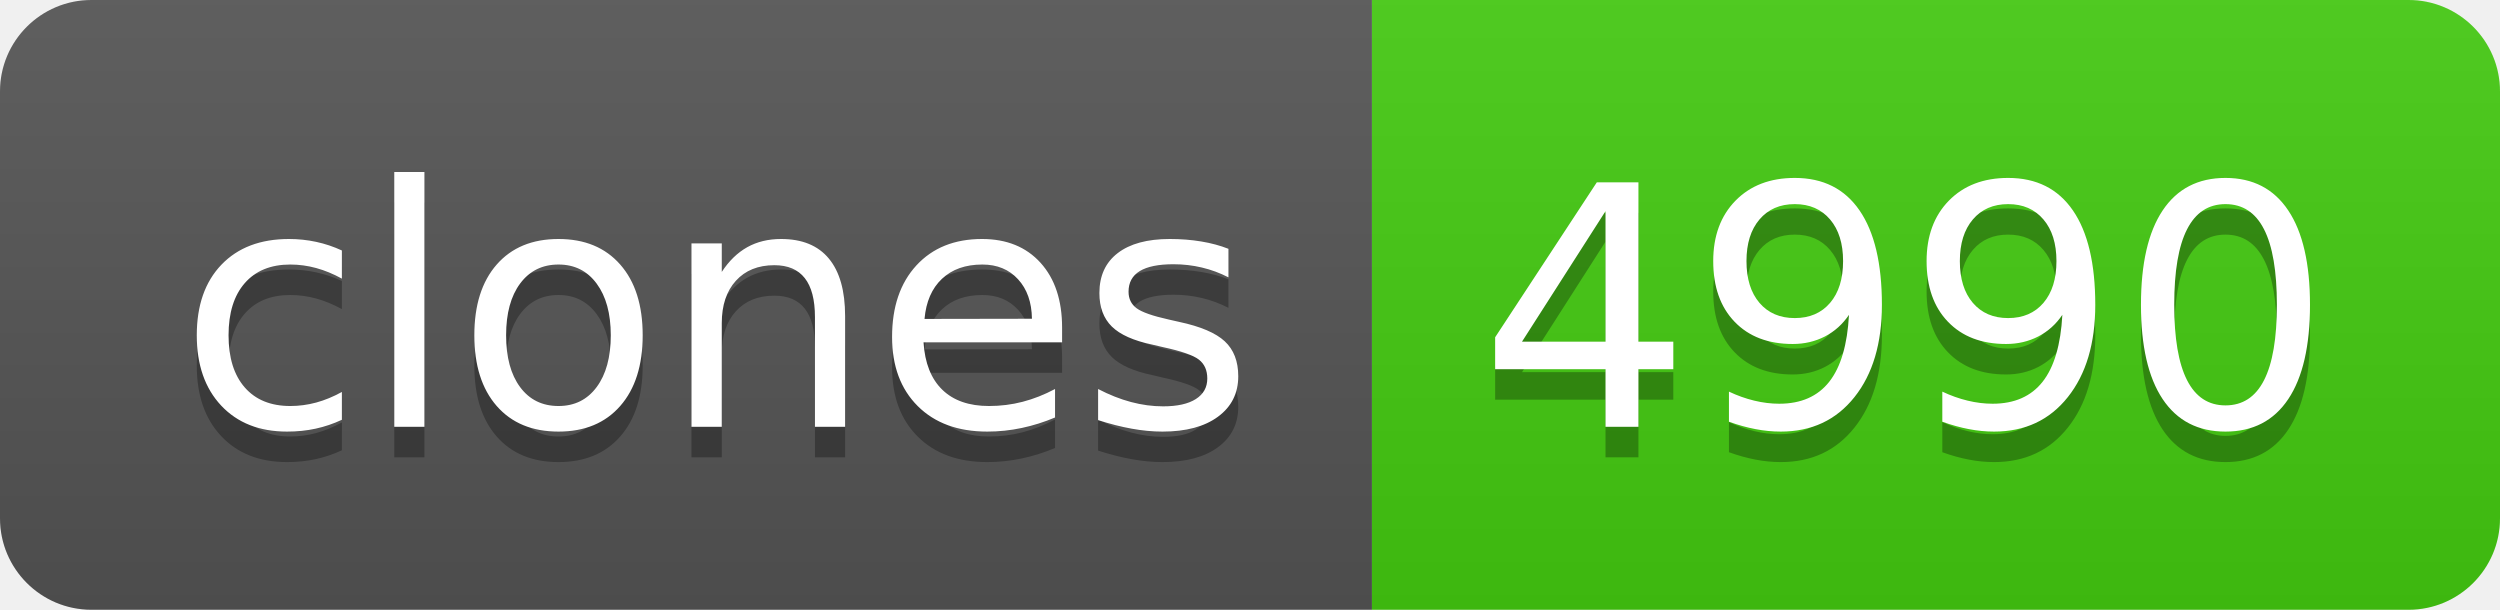
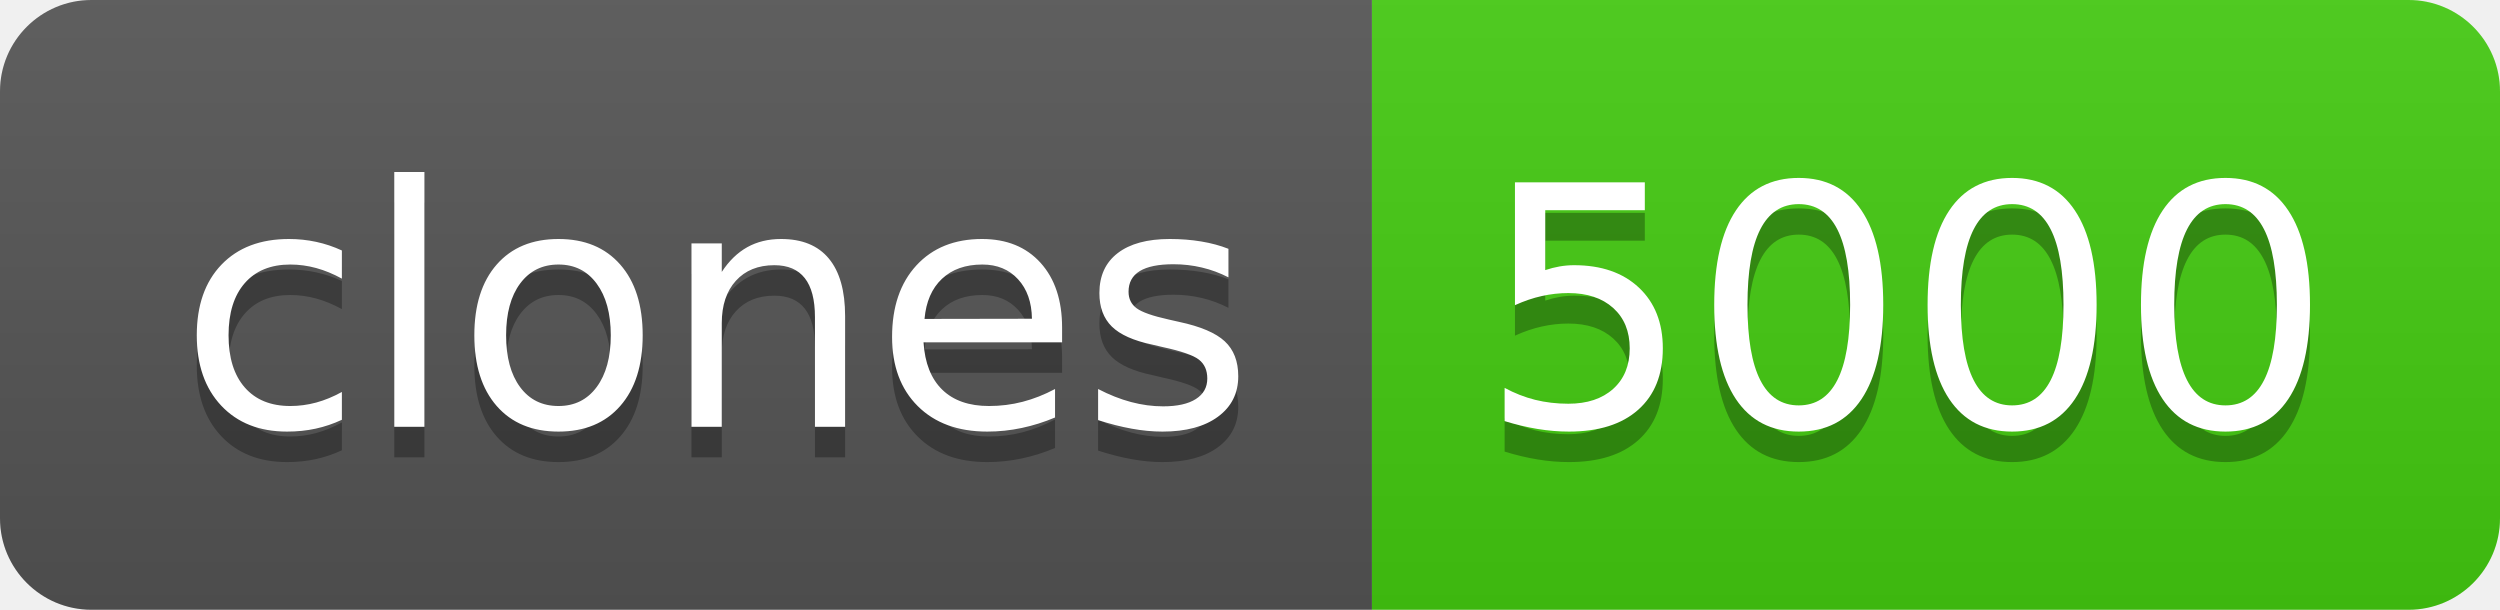
- <svg xmlns="http://www.w3.org/2000/svg" width="82" height="20" role="img" aria-label="clones: 4990">
+ <svg xmlns="http://www.w3.org/2000/svg" width="82" height="20" role="img" aria-label="clones: 5000">
  <linearGradient id="s" x2="0" y2="100%">
    <stop offset="0" stop-color="#bbb" stop-opacity=".1" />
    <stop offset="1" stop-opacity=".1" />
  </linearGradient>
  <clipPath id="r">
    <rect width="82" height="20" rx="3" fill="#fff" />
  </clipPath>
  <g clip-path="url(#r)">
    <rect width="45" height="20" fill="#555" />
    <rect x="45" width="37" height="20" fill="#4c1" />
    <rect width="82" height="20" fill="url(#s)" />
  </g>
  <g fill="#fff" text-anchor="middle" font-family="Verdana,Geneva,DejaVu Sans,sans-serif" text-rendering="geometricPrecision" font-size="110">
    <text aria-hidden="true" x="235" y="150" fill="#010101" fill-opacity=".3" transform="scale(.1)" textLength="350">clones</text>
    <text x="235" y="140" transform="scale(.1)" fill="#fff" textLength="350">clones</text>
-     <text aria-hidden="true" x="625" y="150" fill="#010101" fill-opacity=".3" transform="scale(.1)" textLength="270">4990</text>
-     <text x="625" y="140" transform="scale(.1)" fill="#fff" textLength="270">4990</text>
+     <text aria-hidden="true" x="625" y="150" fill="#010101" fill-opacity=".3" transform="scale(.1)" textLength="270">5000</text>
+     <text x="625" y="140" transform="scale(.1)" fill="#fff" textLength="270">5000</text>
  </g>
</svg>
